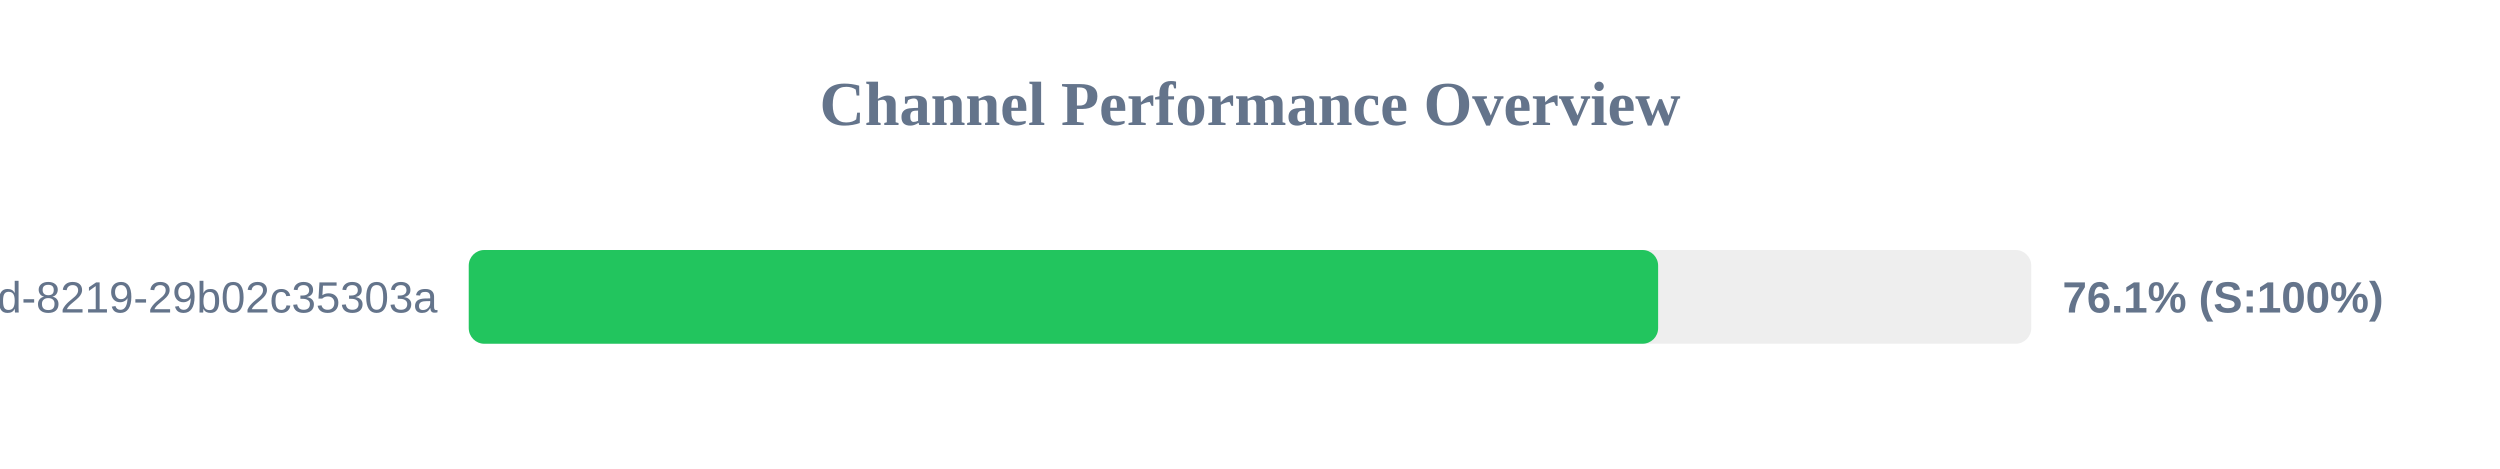
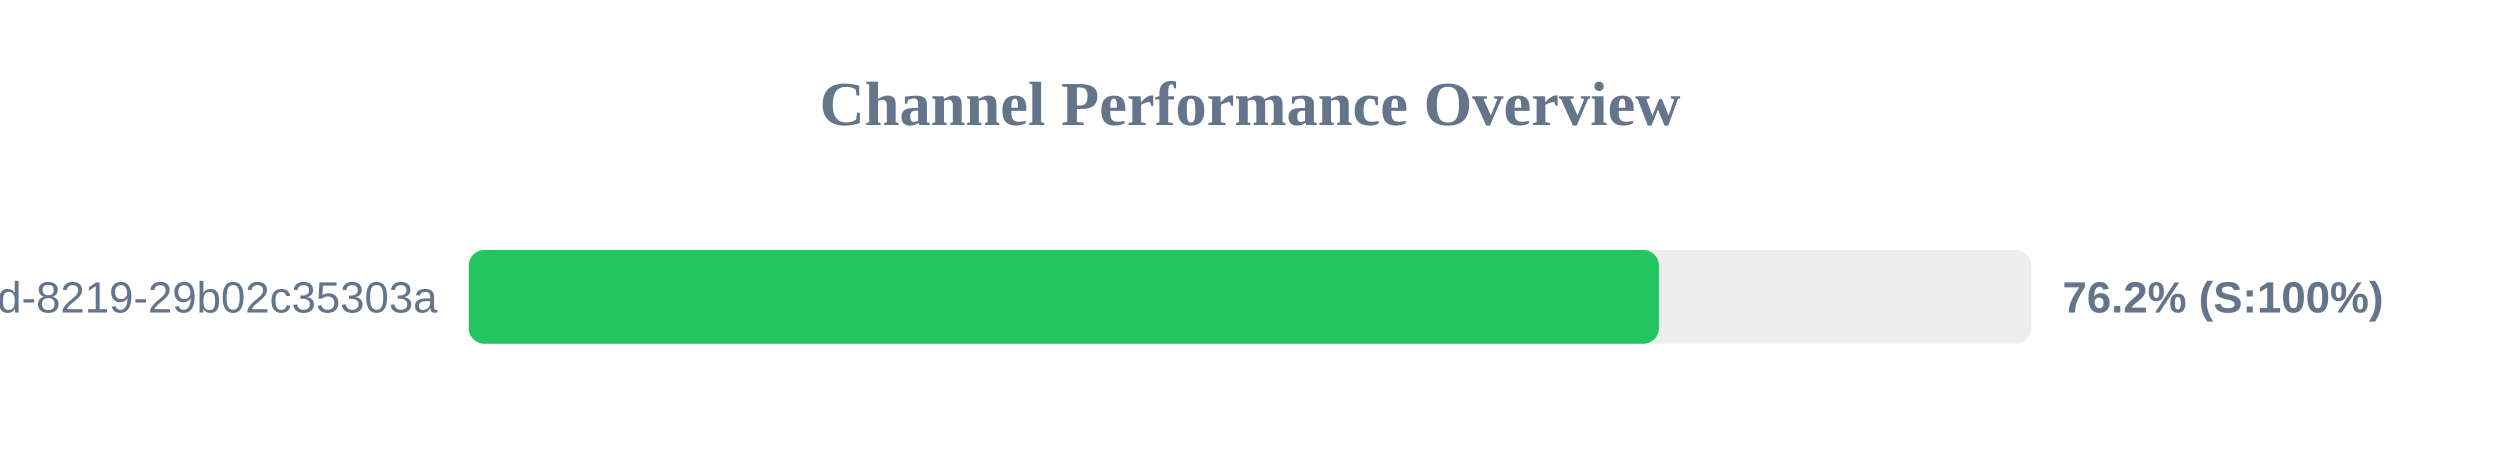
<svg xmlns="http://www.w3.org/2000/svg" width="800" height="150" version="1.1">
  <style>
        .row { font: 14px Arial; fill: #64748b; }
        .score { font: bold 14px Arial; fill: #64748b; }
    </style>
  <text x="400" y="40" text-anchor="middle" font-size="20px" font-weight="bold" fill="#64748b">Channel Performance Overview</text>
  <rect x="150" y="80" width="500" height="30" fill="#eee" rx="5" />
-   <rect x="150" y="80" width="380.6" height="30" fill="#22c55e" rx="5" />
+   <rect x="150" y="80" width="380.85" height="30" fill="#22c55e" rx="5" />
  <text x="140" y="100" text-anchor="end" class="row">?uuid=5eaa121d-4362-444d-8219-29b02c35303a</text>
-   <text x="660" y="100" text-anchor="start" class="score">76.1% (S:100%)</text>
+   <text x="660" y="100" text-anchor="start" class="score">76.2% (S:100%)</text>
</svg>
